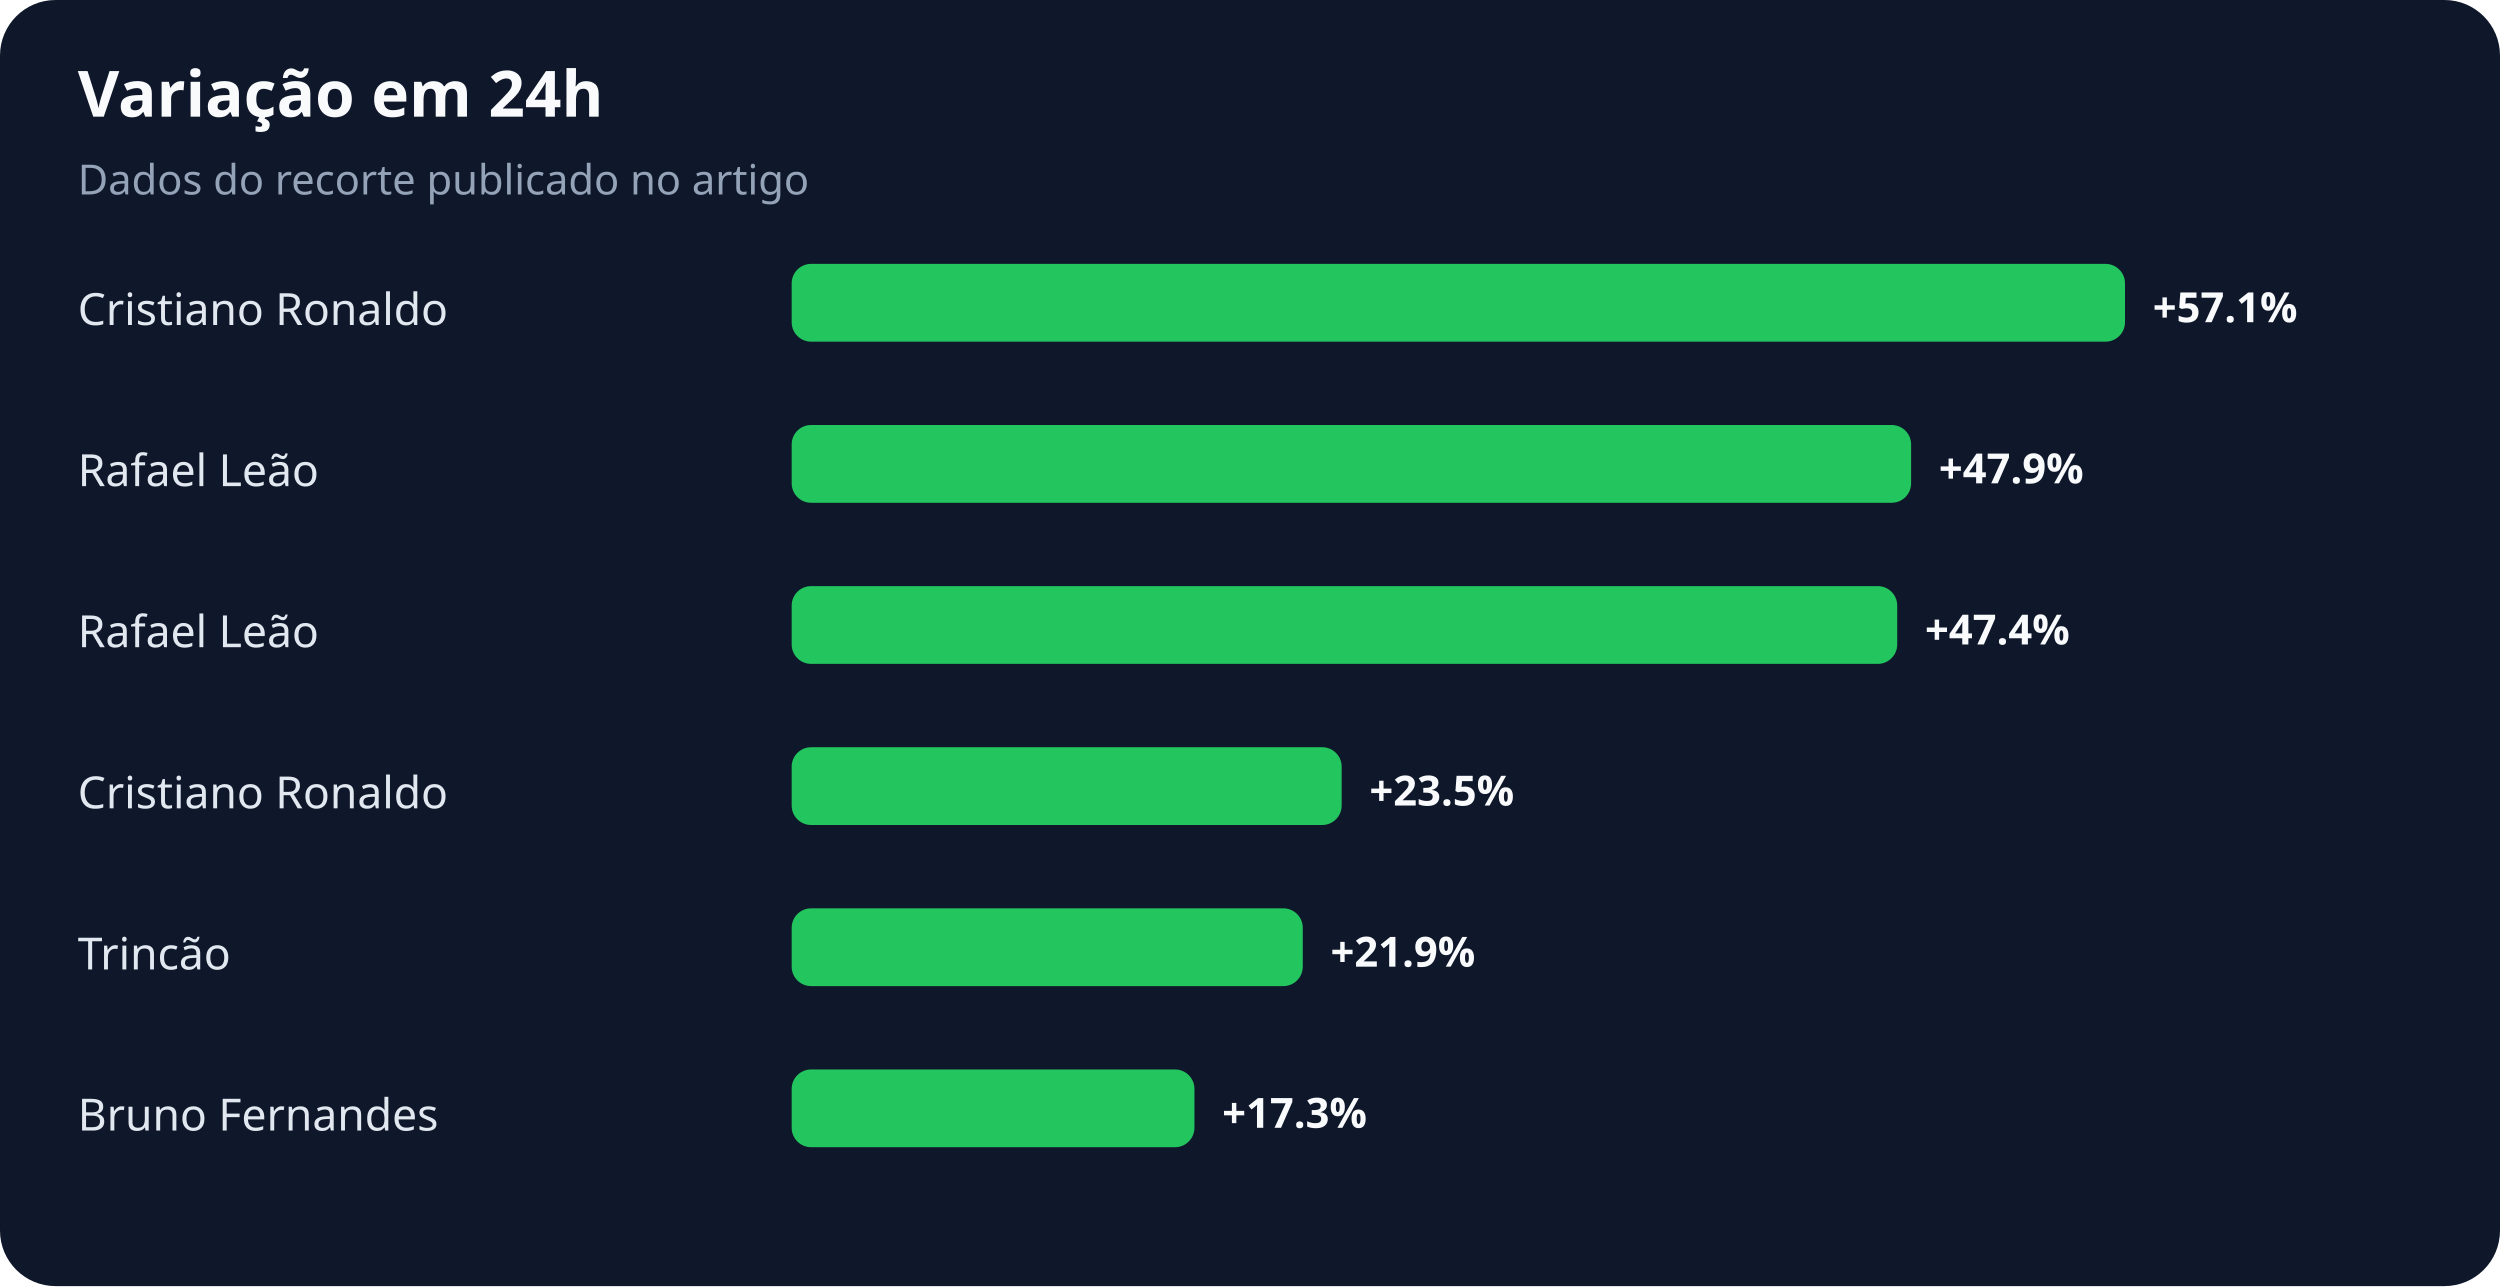
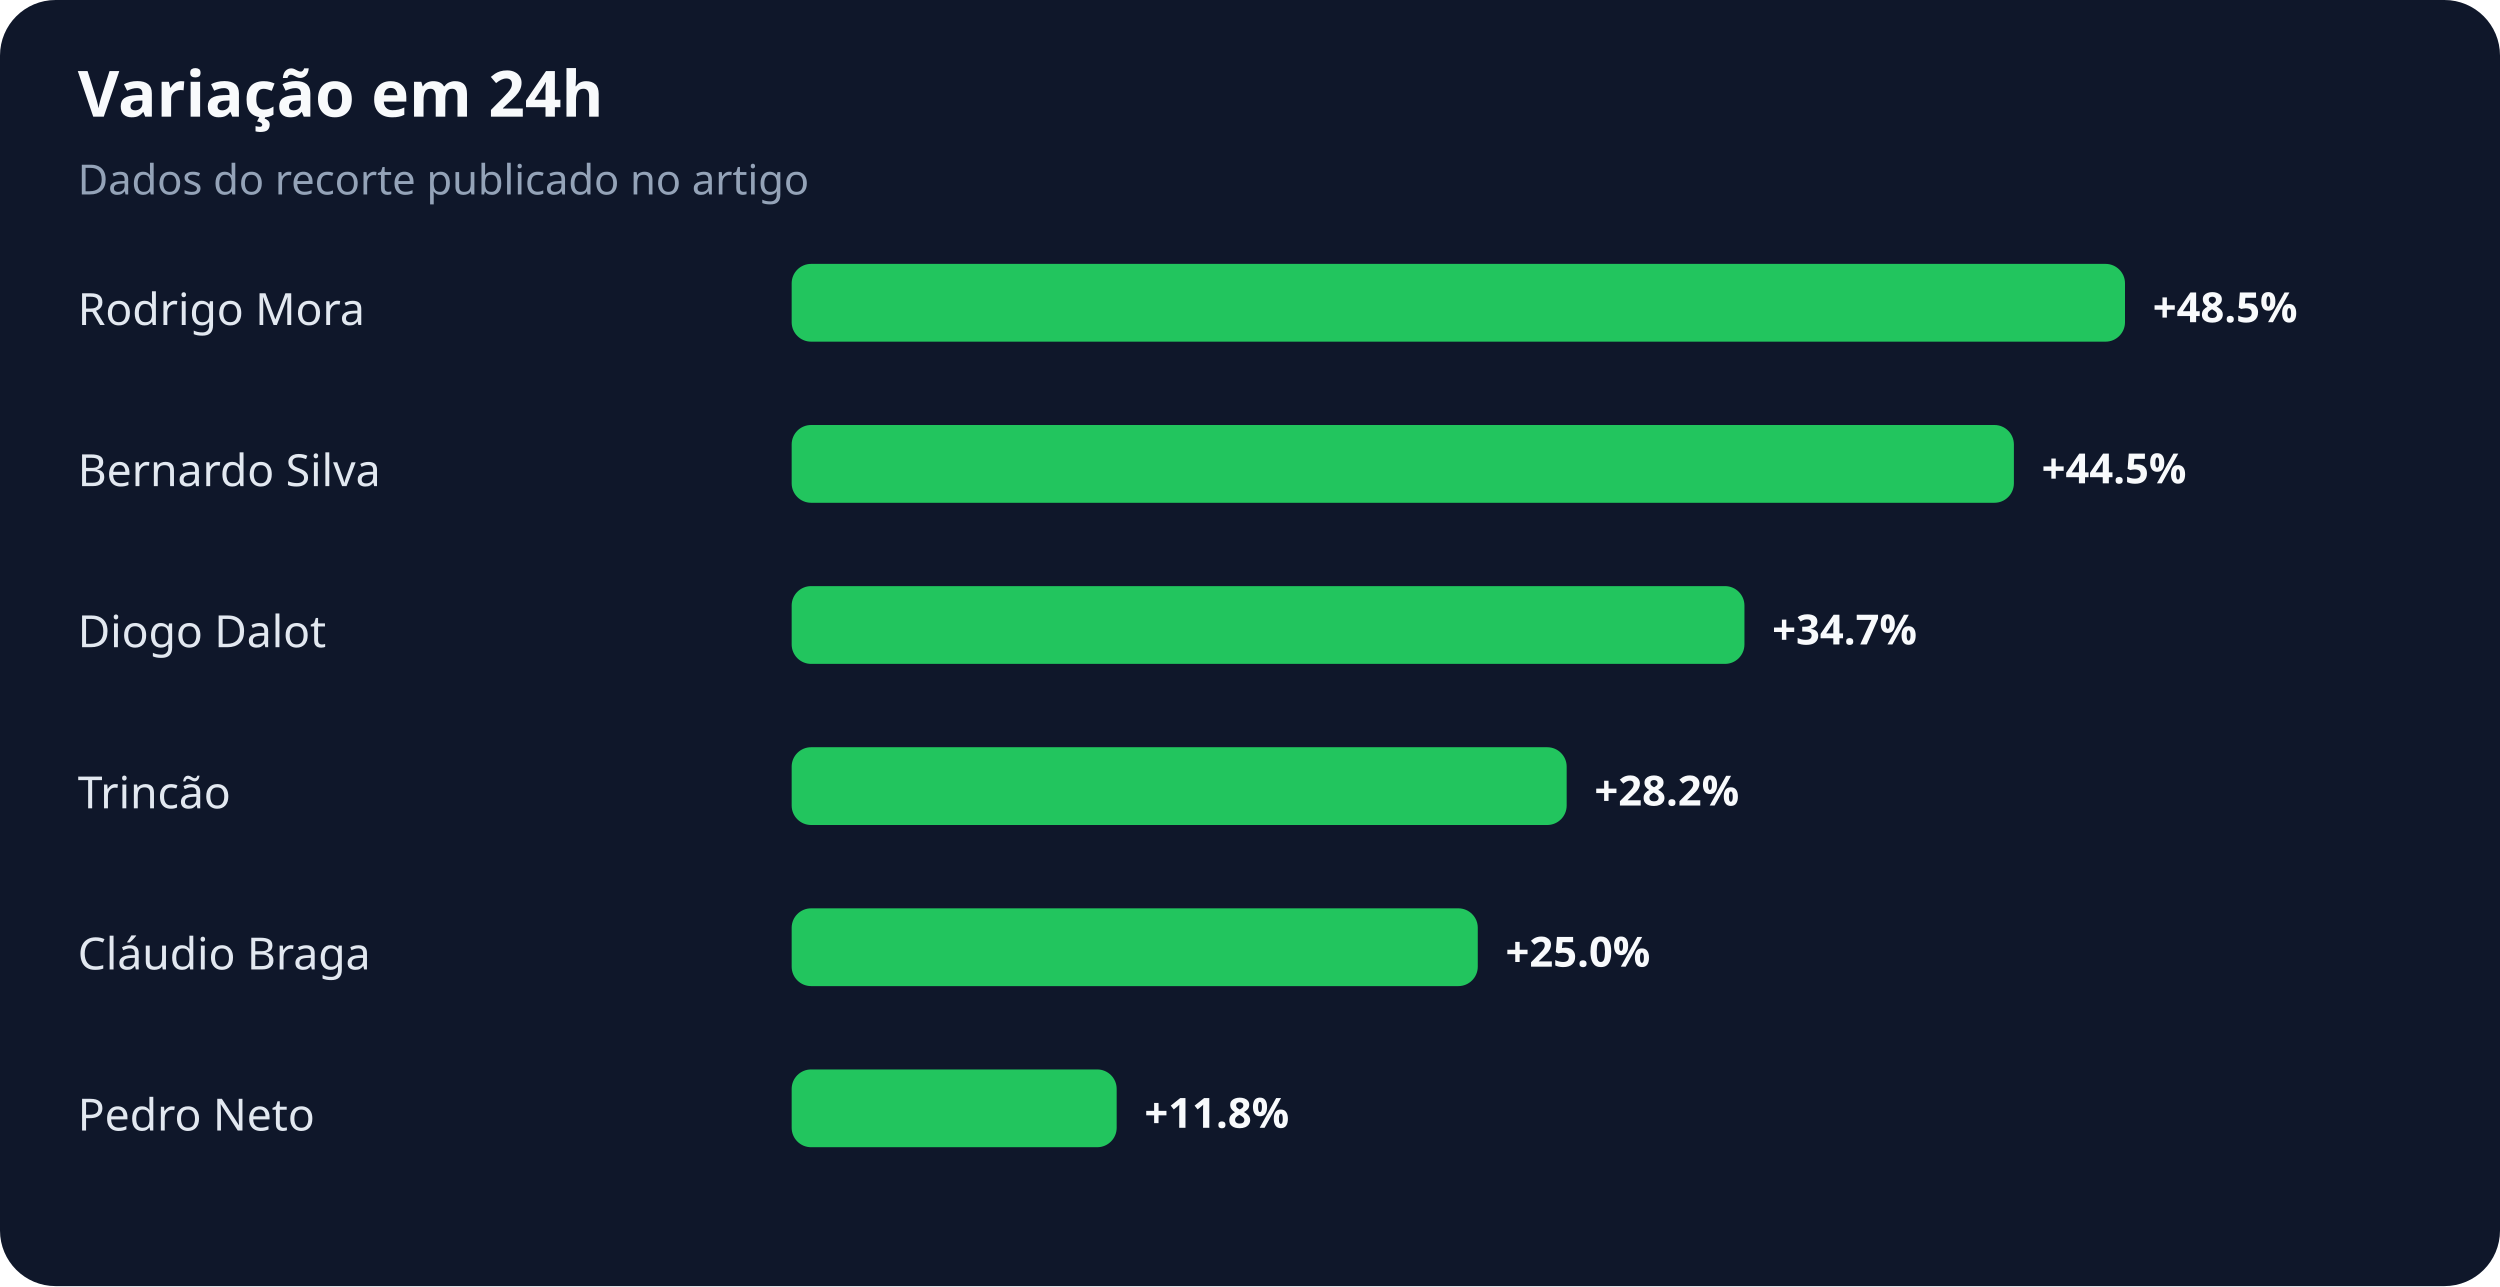
<svg xmlns="http://www.w3.org/2000/svg" width="900" height="463" viewBox="0 0 900 463" role="img" aria-labelledby="title desc">
  <rect width="100%" height="100%" rx="20" fill="#0f172a" />
  <text x="28" y="42" fill="#f8fafc" font-family="system-ui,sans-serif" font-size="23" font-weight="700">Variação em 24h</text>
  <text x="28" y="70" fill="#94a3b8" font-family="system-ui,sans-serif" font-size="15">Dados do recorte publicado no artigo</text>
-   <text x="28" y="117" fill="#e2e8f0" font-family="system-ui,sans-serif" font-size="16">Cristiano Ronaldo</text>
+   <text x="28" y="117" fill="#e2e8f0" font-family="system-ui,sans-serif" font-size="16">Rodrigo Mora</text>
  <rect x="285" y="95" width="480" height="28" rx="7" fill="#22c55e" />
-   <text x="775" y="116" fill="#f8fafc" font-family="system-ui,sans-serif" font-size="15" font-weight="700">+57.1%</text>
-   <text x="28" y="175" fill="#e2e8f0" font-family="system-ui,sans-serif" font-size="16">Rafael Leão</text>
-   <rect x="285" y="153" width="403" height="28" rx="7" fill="#22c55e" />
-   <text x="698" y="174" fill="#f8fafc" font-family="system-ui,sans-serif" font-size="15" font-weight="700">+47.9%</text>
-   <text x="28" y="233" fill="#e2e8f0" font-family="system-ui,sans-serif" font-size="16">Rafael Leão</text>
-   <rect x="285" y="211" width="398" height="28" rx="7" fill="#22c55e" />
-   <text x="693" y="232" fill="#f8fafc" font-family="system-ui,sans-serif" font-size="15" font-weight="700">+47.4%</text>
-   <text x="28" y="291" fill="#e2e8f0" font-family="system-ui,sans-serif" font-size="16">Cristiano Ronaldo</text>
-   <rect x="285" y="269" width="198" height="28" rx="7" fill="#22c55e" />
-   <text x="493" y="290" fill="#f8fafc" font-family="system-ui,sans-serif" font-size="15" font-weight="700">+23.5%</text>
-   <text x="28" y="349" fill="#e2e8f0" font-family="system-ui,sans-serif" font-size="16">Trincão</text>
-   <rect x="285" y="327" width="184" height="28" rx="7" fill="#22c55e" />
-   <text x="479" y="348" fill="#f8fafc" font-family="system-ui,sans-serif" font-size="15" font-weight="700">+21.9%</text>
-   <text x="28" y="407" fill="#e2e8f0" font-family="system-ui,sans-serif" font-size="16">Bruno Fernandes</text>
-   <rect x="285" y="385" width="145" height="28" rx="7" fill="#22c55e" />
-   <text x="440" y="406" fill="#f8fafc" font-family="system-ui,sans-serif" font-size="15" font-weight="700">+17.3%</text>
+   <text x="775" y="116" fill="#f8fafc" font-family="system-ui,sans-serif" font-size="15" font-weight="700">+48.5%</text>
+   <text x="28" y="175" fill="#e2e8f0" font-family="system-ui,sans-serif" font-size="16">Bernardo Silva</text>
+   <rect x="285" y="153" width="440" height="28" rx="7" fill="#22c55e" />
+   <text x="735" y="174" fill="#f8fafc" font-family="system-ui,sans-serif" font-size="15" font-weight="700">+44.5%</text>
+   <text x="28" y="233" fill="#e2e8f0" font-family="system-ui,sans-serif" font-size="16">Diogo Dalot</text>
+   <rect x="285" y="211" width="343" height="28" rx="7" fill="#22c55e" />
+   <text x="638" y="232" fill="#f8fafc" font-family="system-ui,sans-serif" font-size="15" font-weight="700">+34.7%</text>
+   <text x="28" y="291" fill="#e2e8f0" font-family="system-ui,sans-serif" font-size="16">Trincão</text>
+   <rect x="285" y="269" width="279" height="28" rx="7" fill="#22c55e" />
+   <text x="574" y="290" fill="#f8fafc" font-family="system-ui,sans-serif" font-size="15" font-weight="700">+28.2%</text>
+   <text x="28" y="349" fill="#e2e8f0" font-family="system-ui,sans-serif" font-size="16">Cláudio Braga</text>
+   <rect x="285" y="327" width="247" height="28" rx="7" fill="#22c55e" />
+   <text x="542" y="348" fill="#f8fafc" font-family="system-ui,sans-serif" font-size="15" font-weight="700">+25.0%</text>
+   <text x="28" y="407" fill="#e2e8f0" font-family="system-ui,sans-serif" font-size="16">Pedro Neto</text>
+   <rect x="285" y="385" width="117" height="28" rx="7" fill="#22c55e" />
+   <text x="412" y="406" fill="#f8fafc" font-family="system-ui,sans-serif" font-size="15" font-weight="700">+11.8%</text>
</svg>
